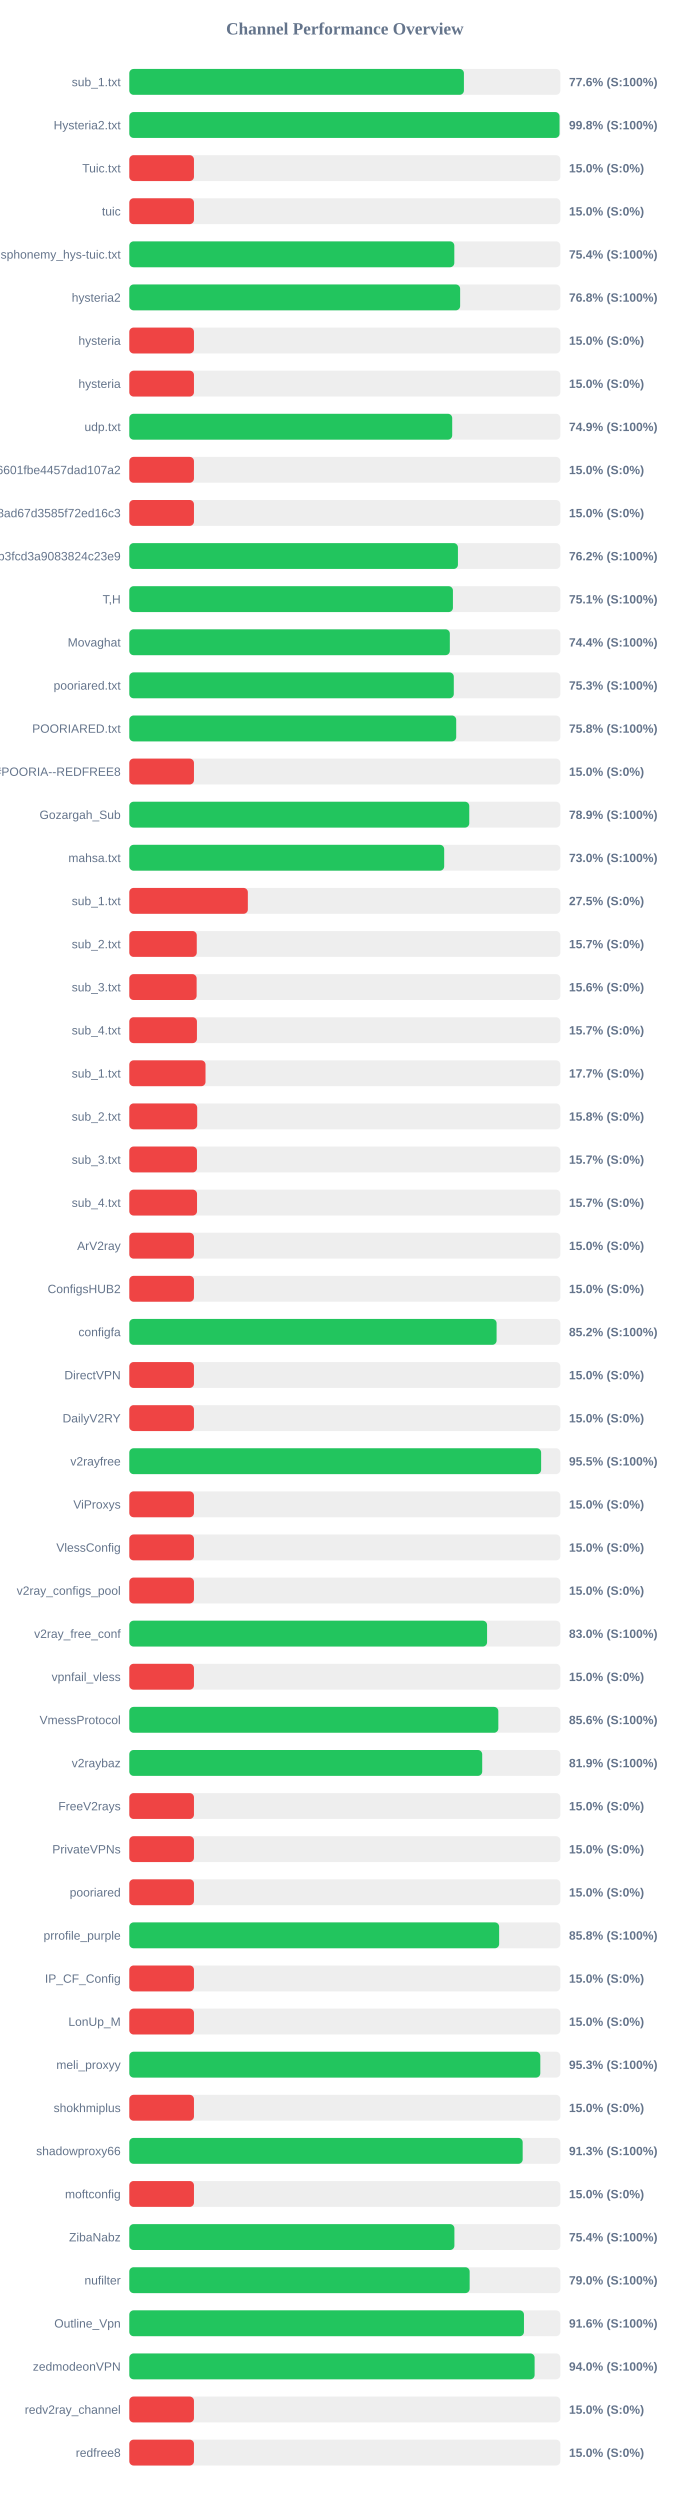
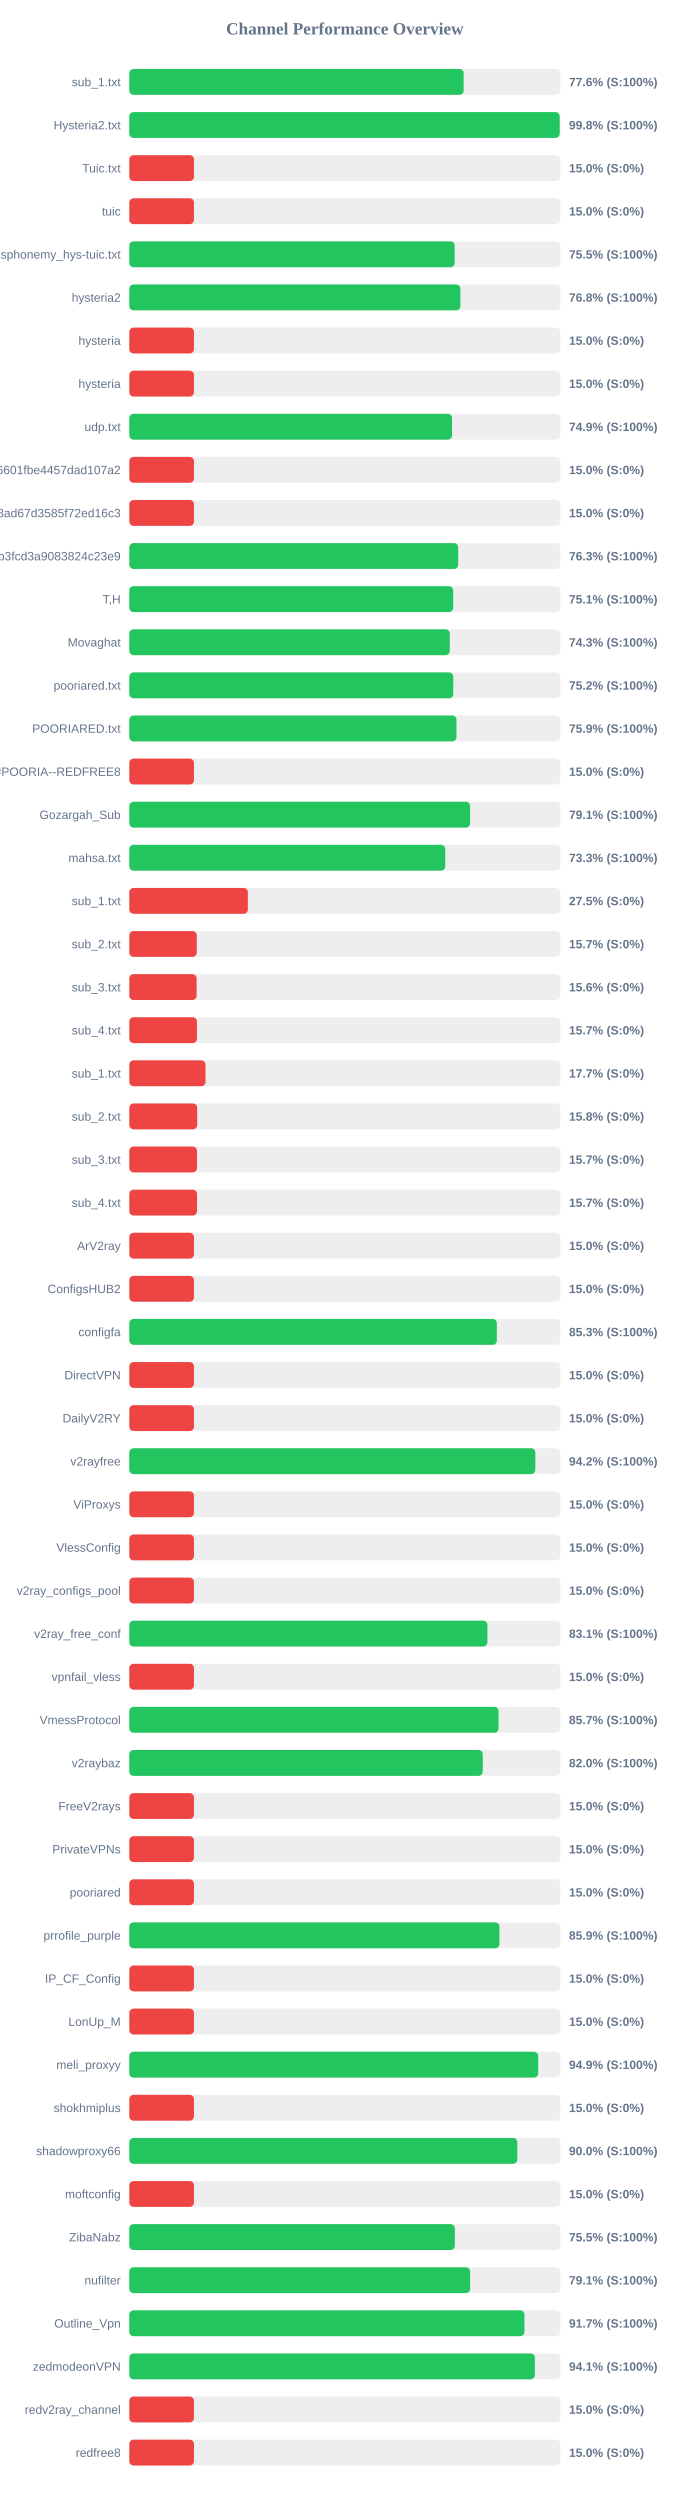
<svg xmlns="http://www.w3.org/2000/svg" width="800" height="2900" version="1.1">
  <style>
        .row { font: 14px Arial; fill: #64748b; }
        .score { font: bold 14px Arial; fill: #64748b; }
    </style>
  <text x="400" y="40" text-anchor="middle" font-size="20px" font-weight="bold" fill="#64748b">Channel Performance Overview</text>
  <rect x="150" y="80" width="500" height="30" fill="#eee" rx="5" />
-   <rect x="150" y="80" width="388.15" height="30" fill="#22c55e" rx="5" />
+   <rect x="150" y="80" width="387.85" height="30" fill="#22c55e" rx="5" />
  <text x="140" y="100" text-anchor="end" class="row">sub_1.txt</text>
  <text x="660" y="100" text-anchor="start" class="score">77.6% (S:100%)</text>
  <rect x="150" y="130" width="500" height="30" fill="#eee" rx="5" />
-   <rect x="150" y="130" width="499.05" height="30" fill="#22c55e" rx="5" />
+   <rect x="150" y="130" width="499.25" height="30" fill="#22c55e" rx="5" />
  <text x="140" y="150" text-anchor="end" class="row">Hysteria2.txt</text>
  <text x="660" y="150" text-anchor="start" class="score">99.8% (S:100%)</text>
  <rect x="150" y="180" width="500" height="30" fill="#eee" rx="5" />
  <rect x="150" y="180" width="75.0" height="30" fill="#ef4444" rx="5" />
  <text x="140" y="200" text-anchor="end" class="row">Tuic.txt</text>
  <text x="660" y="200" text-anchor="start" class="score">15.0% (S:0%)</text>
  <rect x="150" y="230" width="500" height="30" fill="#eee" rx="5" />
  <rect x="150" y="230" width="75.0" height="30" fill="#ef4444" rx="5" />
  <text x="140" y="250" text-anchor="end" class="row">tuic</text>
  <text x="660" y="250" text-anchor="start" class="score">15.0% (S:0%)</text>
  <rect x="150" y="280" width="500" height="30" fill="#eee" rx="5" />
-   <rect x="150" y="280" width="377.0" height="30" fill="#22c55e" rx="5" />
+   <rect x="150" y="280" width="377.4" height="30" fill="#22c55e" rx="5" />
  <text x="140" y="300" text-anchor="end" class="row">ndsphonemy_hys-tuic.txt</text>
-   <text x="660" y="300" text-anchor="start" class="score">75.4% (S:100%)</text>
+   <text x="660" y="300" text-anchor="start" class="score">75.5% (S:100%)</text>
  <rect x="150" y="330" width="500" height="30" fill="#eee" rx="5" />
-   <rect x="150" y="330" width="383.75" height="30" fill="#22c55e" rx="5" />
+   <rect x="150" y="330" width="384.05" height="30" fill="#22c55e" rx="5" />
  <text x="140" y="350" text-anchor="end" class="row">hysteria2</text>
  <text x="660" y="350" text-anchor="start" class="score">76.8% (S:100%)</text>
  <rect x="150" y="380" width="500" height="30" fill="#eee" rx="5" />
  <rect x="150" y="380" width="75.0" height="30" fill="#ef4444" rx="5" />
  <text x="140" y="400" text-anchor="end" class="row">hysteria</text>
  <text x="660" y="400" text-anchor="start" class="score">15.0% (S:0%)</text>
  <rect x="150" y="430" width="500" height="30" fill="#eee" rx="5" />
  <rect x="150" y="430" width="75.0" height="30" fill="#ef4444" rx="5" />
  <text x="140" y="450" text-anchor="end" class="row">hysteria</text>
  <text x="660" y="450" text-anchor="start" class="score">15.0% (S:0%)</text>
  <rect x="150" y="480" width="500" height="30" fill="#eee" rx="5" />
-   <rect x="150" y="480" width="374.55" height="30" fill="#22c55e" rx="5" />
+   <rect x="150" y="480" width="374.35" height="30" fill="#22c55e" rx="5" />
  <text x="140" y="500" text-anchor="end" class="row">udp.txt</text>
  <text x="660" y="500" text-anchor="start" class="score">74.9% (S:100%)</text>
  <rect x="150" y="530" width="500" height="30" fill="#eee" rx="5" />
  <rect x="150" y="530" width="75.0" height="30" fill="#ef4444" rx="5" />
  <text x="140" y="550" text-anchor="end" class="row">6ca22ad3b96aa6601fbe4457dad107a2</text>
  <text x="660" y="550" text-anchor="start" class="score">15.0% (S:0%)</text>
  <rect x="150" y="580" width="500" height="30" fill="#eee" rx="5" />
  <rect x="150" y="580" width="75.0" height="30" fill="#ef4444" rx="5" />
  <text x="140" y="600" text-anchor="end" class="row">d2ddf60933dd08ad67d3585f72ed16c3</text>
  <text x="660" y="600" text-anchor="start" class="score">15.0% (S:0%)</text>
  <rect x="150" y="630" width="500" height="30" fill="#eee" rx="5" />
-   <rect x="150" y="630" width="381.2" height="30" fill="#22c55e" rx="5" />
+   <rect x="150" y="630" width="381.5" height="30" fill="#22c55e" rx="5" />
  <text x="140" y="650" text-anchor="end" class="row">subscribe?token=8bc38a0c131e9b3fcd3a9083824c23e9</text>
-   <text x="660" y="650" text-anchor="start" class="score">76.2% (S:100%)</text>
+   <text x="660" y="650" text-anchor="start" class="score">76.3% (S:100%)</text>
  <rect x="150" y="680" width="500" height="30" fill="#eee" rx="5" />
-   <rect x="150" y="680" width="375.4" height="30" fill="#22c55e" rx="5" />
+   <rect x="150" y="680" width="375.7" height="30" fill="#22c55e" rx="5" />
  <text x="140" y="700" text-anchor="end" class="row">T,H</text>
  <text x="660" y="700" text-anchor="start" class="score">75.1% (S:100%)</text>
  <rect x="150" y="730" width="500" height="30" fill="#eee" rx="5" />
-   <rect x="150" y="730" width="371.8" height="30" fill="#22c55e" rx="5" />
+   <rect x="150" y="730" width="371.75" height="30" fill="#22c55e" rx="5" />
  <text x="140" y="750" text-anchor="end" class="row">Movaghat</text>
-   <text x="660" y="750" text-anchor="start" class="score">74.4% (S:100%)</text>
+   <text x="660" y="750" text-anchor="start" class="score">74.3% (S:100%)</text>
  <rect x="150" y="780" width="500" height="30" fill="#eee" rx="5" />
-   <rect x="150" y="780" width="376.4" height="30" fill="#22c55e" rx="5" />
+   <rect x="150" y="780" width="375.8" height="30" fill="#22c55e" rx="5" />
  <text x="140" y="800" text-anchor="end" class="row">pooriared.txt</text>
-   <text x="660" y="800" text-anchor="start" class="score">75.3% (S:100%)</text>
+   <text x="660" y="800" text-anchor="start" class="score">75.2% (S:100%)</text>
  <rect x="150" y="830" width="500" height="30" fill="#eee" rx="5" />
-   <rect x="150" y="830" width="379.2" height="30" fill="#22c55e" rx="5" />
+   <rect x="150" y="830" width="379.5" height="30" fill="#22c55e" rx="5" />
  <text x="140" y="850" text-anchor="end" class="row">POORIARED.txt</text>
-   <text x="660" y="850" text-anchor="start" class="score">75.8% (S:100%)</text>
+   <text x="660" y="850" text-anchor="start" class="score">75.9% (S:100%)</text>
  <rect x="150" y="880" width="500" height="30" fill="#eee" rx="5" />
  <rect x="150" y="880" width="75.0" height="30" fill="#ef4444" rx="5" />
  <text x="140" y="900" text-anchor="end" class="row">POORIA--REDFREE8.txt#POORIA--REDFREE8</text>
  <text x="660" y="900" text-anchor="start" class="score">15.0% (S:0%)</text>
  <rect x="150" y="930" width="500" height="30" fill="#eee" rx="5" />
-   <rect x="150" y="930" width="394.35" height="30" fill="#22c55e" rx="5" />
+   <rect x="150" y="930" width="395.3" height="30" fill="#22c55e" rx="5" />
  <text x="140" y="950" text-anchor="end" class="row">Gozargah_Sub</text>
-   <text x="660" y="950" text-anchor="start" class="score">78.9% (S:100%)</text>
+   <text x="660" y="950" text-anchor="start" class="score">79.1% (S:100%)</text>
  <rect x="150" y="980" width="500" height="30" fill="#eee" rx="5" />
-   <rect x="150" y="980" width="365.25" height="30" fill="#22c55e" rx="5" />
+   <rect x="150" y="980" width="366.5" height="30" fill="#22c55e" rx="5" />
  <text x="140" y="1000" text-anchor="end" class="row">mahsa.txt</text>
-   <text x="660" y="1000" text-anchor="start" class="score">73.0% (S:100%)</text>
+   <text x="660" y="1000" text-anchor="start" class="score">73.3% (S:100%)</text>
  <rect x="150" y="1030" width="500" height="30" fill="#eee" rx="5" />
  <rect x="150" y="1030" width="137.5" height="30" fill="#ef4444" rx="5" />
  <text x="140" y="1050" text-anchor="end" class="row">sub_1.txt</text>
  <text x="660" y="1050" text-anchor="start" class="score">27.5% (S:0%)</text>
  <rect x="150" y="1080" width="500" height="30" fill="#eee" rx="5" />
  <rect x="150" y="1080" width="78.25" height="30" fill="#ef4444" rx="5" />
  <text x="140" y="1100" text-anchor="end" class="row">sub_2.txt</text>
  <text x="660" y="1100" text-anchor="start" class="score">15.7% (S:0%)</text>
  <rect x="150" y="1130" width="500" height="30" fill="#eee" rx="5" />
  <rect x="150" y="1130" width="78.1" height="30" fill="#ef4444" rx="5" />
  <text x="140" y="1150" text-anchor="end" class="row">sub_3.txt</text>
  <text x="660" y="1150" text-anchor="start" class="score">15.6% (S:0%)</text>
  <rect x="150" y="1180" width="500" height="30" fill="#eee" rx="5" />
  <rect x="150" y="1180" width="78.45" height="30" fill="#ef4444" rx="5" />
  <text x="140" y="1200" text-anchor="end" class="row">sub_4.txt</text>
  <text x="660" y="1200" text-anchor="start" class="score">15.7% (S:0%)</text>
  <rect x="150" y="1230" width="500" height="30" fill="#eee" rx="5" />
  <rect x="150" y="1230" width="88.4" height="30" fill="#ef4444" rx="5" />
  <text x="140" y="1250" text-anchor="end" class="row">sub_1.txt</text>
  <text x="660" y="1250" text-anchor="start" class="score">17.7% (S:0%)</text>
  <rect x="150" y="1280" width="500" height="30" fill="#eee" rx="5" />
  <rect x="150" y="1280" width="78.75" height="30" fill="#ef4444" rx="5" />
  <text x="140" y="1300" text-anchor="end" class="row">sub_2.txt</text>
  <text x="660" y="1300" text-anchor="start" class="score">15.8% (S:0%)</text>
  <rect x="150" y="1330" width="500" height="30" fill="#eee" rx="5" />
  <rect x="150" y="1330" width="78.5" height="30" fill="#ef4444" rx="5" />
  <text x="140" y="1350" text-anchor="end" class="row">sub_3.txt</text>
  <text x="660" y="1350" text-anchor="start" class="score">15.7% (S:0%)</text>
  <rect x="150" y="1380" width="500" height="30" fill="#eee" rx="5" />
  <rect x="150" y="1380" width="78.55" height="30" fill="#ef4444" rx="5" />
  <text x="140" y="1400" text-anchor="end" class="row">sub_4.txt</text>
  <text x="660" y="1400" text-anchor="start" class="score">15.7% (S:0%)</text>
  <rect x="150" y="1430" width="500" height="30" fill="#eee" rx="5" />
  <rect x="150" y="1430" width="75.0" height="30" fill="#ef4444" rx="5" />
  <text x="140" y="1450" text-anchor="end" class="row">ArV2ray</text>
  <text x="660" y="1450" text-anchor="start" class="score">15.0% (S:0%)</text>
  <rect x="150" y="1480" width="500" height="30" fill="#eee" rx="5" />
  <rect x="150" y="1480" width="75.0" height="30" fill="#ef4444" rx="5" />
  <text x="140" y="1500" text-anchor="end" class="row">ConfigsHUB2</text>
  <text x="660" y="1500" text-anchor="start" class="score">15.0% (S:0%)</text>
  <rect x="150" y="1530" width="500" height="30" fill="#eee" rx="5" />
-   <rect x="150" y="1530" width="426.05" height="30" fill="#22c55e" rx="5" />
+   <rect x="150" y="1530" width="426.35" height="30" fill="#22c55e" rx="5" />
  <text x="140" y="1550" text-anchor="end" class="row">configfa</text>
-   <text x="660" y="1550" text-anchor="start" class="score">85.2% (S:100%)</text>
+   <text x="660" y="1550" text-anchor="start" class="score">85.3% (S:100%)</text>
  <rect x="150" y="1580" width="500" height="30" fill="#eee" rx="5" />
  <rect x="150" y="1580" width="75.0" height="30" fill="#ef4444" rx="5" />
  <text x="140" y="1600" text-anchor="end" class="row">DirectVPN</text>
  <text x="660" y="1600" text-anchor="start" class="score">15.0% (S:0%)</text>
  <rect x="150" y="1630" width="500" height="30" fill="#eee" rx="5" />
  <rect x="150" y="1630" width="75.0" height="30" fill="#ef4444" rx="5" />
  <text x="140" y="1650" text-anchor="end" class="row">DailyV2RY</text>
  <text x="660" y="1650" text-anchor="start" class="score">15.0% (S:0%)</text>
  <rect x="150" y="1680" width="500" height="30" fill="#eee" rx="5" />
-   <rect x="150" y="1680" width="477.7" height="30" fill="#22c55e" rx="5" />
+   <rect x="150" y="1680" width="471.0" height="30" fill="#22c55e" rx="5" />
  <text x="140" y="1700" text-anchor="end" class="row">v2rayfree</text>
-   <text x="660" y="1700" text-anchor="start" class="score">95.5% (S:100%)</text>
+   <text x="660" y="1700" text-anchor="start" class="score">94.2% (S:100%)</text>
  <rect x="150" y="1730" width="500" height="30" fill="#eee" rx="5" />
  <rect x="150" y="1730" width="75.0" height="30" fill="#ef4444" rx="5" />
  <text x="140" y="1750" text-anchor="end" class="row">ViProxys</text>
  <text x="660" y="1750" text-anchor="start" class="score">15.0% (S:0%)</text>
  <rect x="150" y="1780" width="500" height="30" fill="#eee" rx="5" />
  <rect x="150" y="1780" width="75.0" height="30" fill="#ef4444" rx="5" />
  <text x="140" y="1800" text-anchor="end" class="row">VlessConfig</text>
  <text x="660" y="1800" text-anchor="start" class="score">15.0% (S:0%)</text>
  <rect x="150" y="1830" width="500" height="30" fill="#eee" rx="5" />
  <rect x="150" y="1830" width="75.0" height="30" fill="#ef4444" rx="5" />
  <text x="140" y="1850" text-anchor="end" class="row">v2ray_configs_pool</text>
  <text x="660" y="1850" text-anchor="start" class="score">15.0% (S:0%)</text>
  <rect x="150" y="1880" width="500" height="30" fill="#eee" rx="5" />
-   <rect x="150" y="1880" width="415.0" height="30" fill="#22c55e" rx="5" />
+   <rect x="150" y="1880" width="415.4" height="30" fill="#22c55e" rx="5" />
  <text x="140" y="1900" text-anchor="end" class="row">v2ray_free_conf</text>
-   <text x="660" y="1900" text-anchor="start" class="score">83.0% (S:100%)</text>
+   <text x="660" y="1900" text-anchor="start" class="score">83.1% (S:100%)</text>
  <rect x="150" y="1930" width="500" height="30" fill="#eee" rx="5" />
  <rect x="150" y="1930" width="75.0" height="30" fill="#ef4444" rx="5" />
  <text x="140" y="1950" text-anchor="end" class="row">vpnfail_vless</text>
  <text x="660" y="1950" text-anchor="start" class="score">15.0% (S:0%)</text>
  <rect x="150" y="1980" width="500" height="30" fill="#eee" rx="5" />
-   <rect x="150" y="1980" width="428.05" height="30" fill="#22c55e" rx="5" />
+   <rect x="150" y="1980" width="428.35" height="30" fill="#22c55e" rx="5" />
  <text x="140" y="2000" text-anchor="end" class="row">VmessProtocol</text>
-   <text x="660" y="2000" text-anchor="start" class="score">85.6% (S:100%)</text>
+   <text x="660" y="2000" text-anchor="start" class="score">85.7% (S:100%)</text>
  <rect x="150" y="2030" width="500" height="30" fill="#eee" rx="5" />
-   <rect x="150" y="2030" width="409.35" height="30" fill="#22c55e" rx="5" />
+   <rect x="150" y="2030" width="410.0" height="30" fill="#22c55e" rx="5" />
  <text x="140" y="2050" text-anchor="end" class="row">v2raybaz</text>
-   <text x="660" y="2050" text-anchor="start" class="score">81.9% (S:100%)</text>
+   <text x="660" y="2050" text-anchor="start" class="score">82.0% (S:100%)</text>
  <rect x="150" y="2080" width="500" height="30" fill="#eee" rx="5" />
  <rect x="150" y="2080" width="75.0" height="30" fill="#ef4444" rx="5" />
  <text x="140" y="2100" text-anchor="end" class="row">FreeV2rays</text>
  <text x="660" y="2100" text-anchor="start" class="score">15.0% (S:0%)</text>
  <rect x="150" y="2130" width="500" height="30" fill="#eee" rx="5" />
  <rect x="150" y="2130" width="75.0" height="30" fill="#ef4444" rx="5" />
  <text x="140" y="2150" text-anchor="end" class="row">PrivateVPNs</text>
  <text x="660" y="2150" text-anchor="start" class="score">15.0% (S:0%)</text>
  <rect x="150" y="2180" width="500" height="30" fill="#eee" rx="5" />
  <rect x="150" y="2180" width="75.0" height="30" fill="#ef4444" rx="5" />
  <text x="140" y="2200" text-anchor="end" class="row">pooriared</text>
  <text x="660" y="2200" text-anchor="start" class="score">15.0% (S:0%)</text>
  <rect x="150" y="2230" width="500" height="30" fill="#eee" rx="5" />
-   <rect x="150" y="2230" width="429.0" height="30" fill="#22c55e" rx="5" />
+   <rect x="150" y="2230" width="429.35" height="30" fill="#22c55e" rx="5" />
  <text x="140" y="2250" text-anchor="end" class="row">prrofile_purple</text>
-   <text x="660" y="2250" text-anchor="start" class="score">85.8% (S:100%)</text>
+   <text x="660" y="2250" text-anchor="start" class="score">85.9% (S:100%)</text>
  <rect x="150" y="2280" width="500" height="30" fill="#eee" rx="5" />
  <rect x="150" y="2280" width="75.0" height="30" fill="#ef4444" rx="5" />
  <text x="140" y="2300" text-anchor="end" class="row">IP_CF_Config</text>
  <text x="660" y="2300" text-anchor="start" class="score">15.0% (S:0%)</text>
  <rect x="150" y="2330" width="500" height="30" fill="#eee" rx="5" />
  <rect x="150" y="2330" width="75.0" height="30" fill="#ef4444" rx="5" />
  <text x="140" y="2350" text-anchor="end" class="row">LonUp_M</text>
  <text x="660" y="2350" text-anchor="start" class="score">15.0% (S:0%)</text>
  <rect x="150" y="2380" width="500" height="30" fill="#eee" rx="5" />
-   <rect x="150" y="2380" width="476.75" height="30" fill="#22c55e" rx="5" />
+   <rect x="150" y="2380" width="474.3" height="30" fill="#22c55e" rx="5" />
  <text x="140" y="2400" text-anchor="end" class="row">meli_proxyy</text>
-   <text x="660" y="2400" text-anchor="start" class="score">95.3% (S:100%)</text>
+   <text x="660" y="2400" text-anchor="start" class="score">94.9% (S:100%)</text>
  <rect x="150" y="2430" width="500" height="30" fill="#eee" rx="5" />
  <rect x="150" y="2430" width="75.0" height="30" fill="#ef4444" rx="5" />
  <text x="140" y="2450" text-anchor="end" class="row">shokhmiplus</text>
  <text x="660" y="2450" text-anchor="start" class="score">15.0% (S:0%)</text>
  <rect x="150" y="2480" width="500" height="30" fill="#eee" rx="5" />
-   <rect x="150" y="2480" width="456.3" height="30" fill="#22c55e" rx="5" />
+   <rect x="150" y="2480" width="450.05" height="30" fill="#22c55e" rx="5" />
  <text x="140" y="2500" text-anchor="end" class="row">shadowproxy66</text>
-   <text x="660" y="2500" text-anchor="start" class="score">91.3% (S:100%)</text>
+   <text x="660" y="2500" text-anchor="start" class="score">90.0% (S:100%)</text>
  <rect x="150" y="2530" width="500" height="30" fill="#eee" rx="5" />
  <rect x="150" y="2530" width="75.0" height="30" fill="#ef4444" rx="5" />
  <text x="140" y="2550" text-anchor="end" class="row">moftconfig</text>
  <text x="660" y="2550" text-anchor="start" class="score">15.0% (S:0%)</text>
  <rect x="150" y="2580" width="500" height="30" fill="#eee" rx="5" />
-   <rect x="150" y="2580" width="377.1" height="30" fill="#22c55e" rx="5" />
+   <rect x="150" y="2580" width="377.6" height="30" fill="#22c55e" rx="5" />
  <text x="140" y="2600" text-anchor="end" class="row">ZibaNabz</text>
-   <text x="660" y="2600" text-anchor="start" class="score">75.4% (S:100%)</text>
+   <text x="660" y="2600" text-anchor="start" class="score">75.5% (S:100%)</text>
  <rect x="150" y="2630" width="500" height="30" fill="#eee" rx="5" />
-   <rect x="150" y="2630" width="394.8" height="30" fill="#22c55e" rx="5" />
+   <rect x="150" y="2630" width="395.35" height="30" fill="#22c55e" rx="5" />
  <text x="140" y="2650" text-anchor="end" class="row">nufilter</text>
-   <text x="660" y="2650" text-anchor="start" class="score">79.0% (S:100%)</text>
+   <text x="660" y="2650" text-anchor="start" class="score">79.1% (S:100%)</text>
  <rect x="150" y="2680" width="500" height="30" fill="#eee" rx="5" />
-   <rect x="150" y="2680" width="457.8" height="30" fill="#22c55e" rx="5" />
+   <rect x="150" y="2680" width="458.35" height="30" fill="#22c55e" rx="5" />
  <text x="140" y="2700" text-anchor="end" class="row">Outline_Vpn</text>
-   <text x="660" y="2700" text-anchor="start" class="score">91.6% (S:100%)</text>
+   <text x="660" y="2700" text-anchor="start" class="score">91.7% (S:100%)</text>
  <rect x="150" y="2730" width="500" height="30" fill="#eee" rx="5" />
-   <rect x="150" y="2730" width="470.15" height="30" fill="#22c55e" rx="5" />
+   <rect x="150" y="2730" width="470.45" height="30" fill="#22c55e" rx="5" />
  <text x="140" y="2750" text-anchor="end" class="row">zedmodeonVPN</text>
-   <text x="660" y="2750" text-anchor="start" class="score">94.0% (S:100%)</text>
+   <text x="660" y="2750" text-anchor="start" class="score">94.1% (S:100%)</text>
  <rect x="150" y="2780" width="500" height="30" fill="#eee" rx="5" />
  <rect x="150" y="2780" width="75.0" height="30" fill="#ef4444" rx="5" />
  <text x="140" y="2800" text-anchor="end" class="row">redv2ray_channel</text>
  <text x="660" y="2800" text-anchor="start" class="score">15.0% (S:0%)</text>
  <rect x="150" y="2830" width="500" height="30" fill="#eee" rx="5" />
  <rect x="150" y="2830" width="75.0" height="30" fill="#ef4444" rx="5" />
  <text x="140" y="2850" text-anchor="end" class="row">redfree8</text>
  <text x="660" y="2850" text-anchor="start" class="score">15.0% (S:0%)</text>
</svg>
